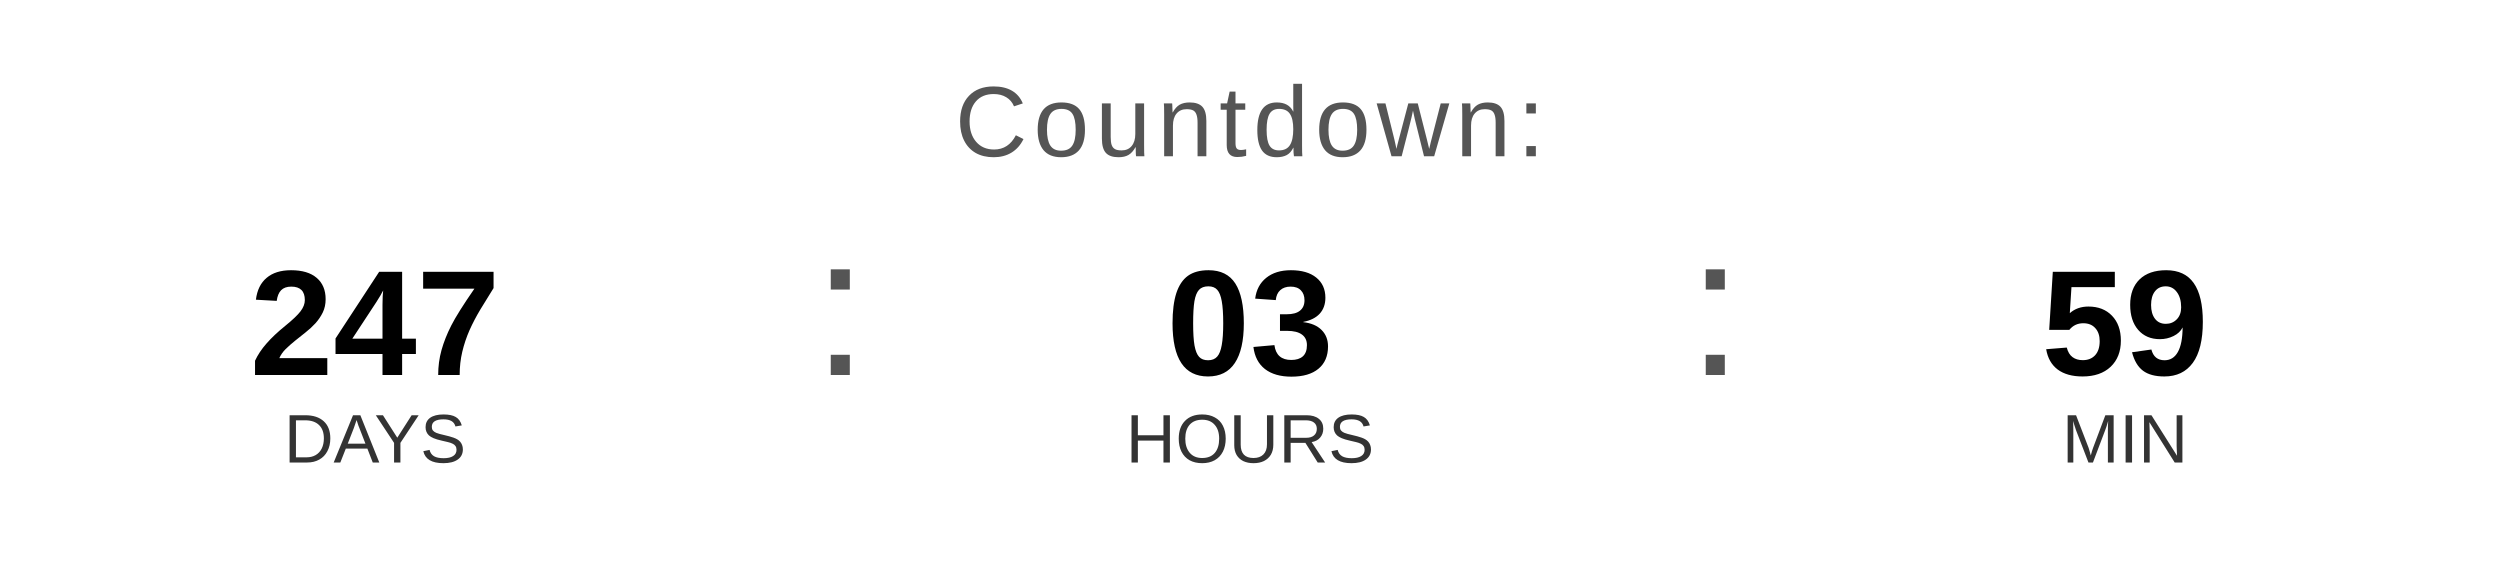
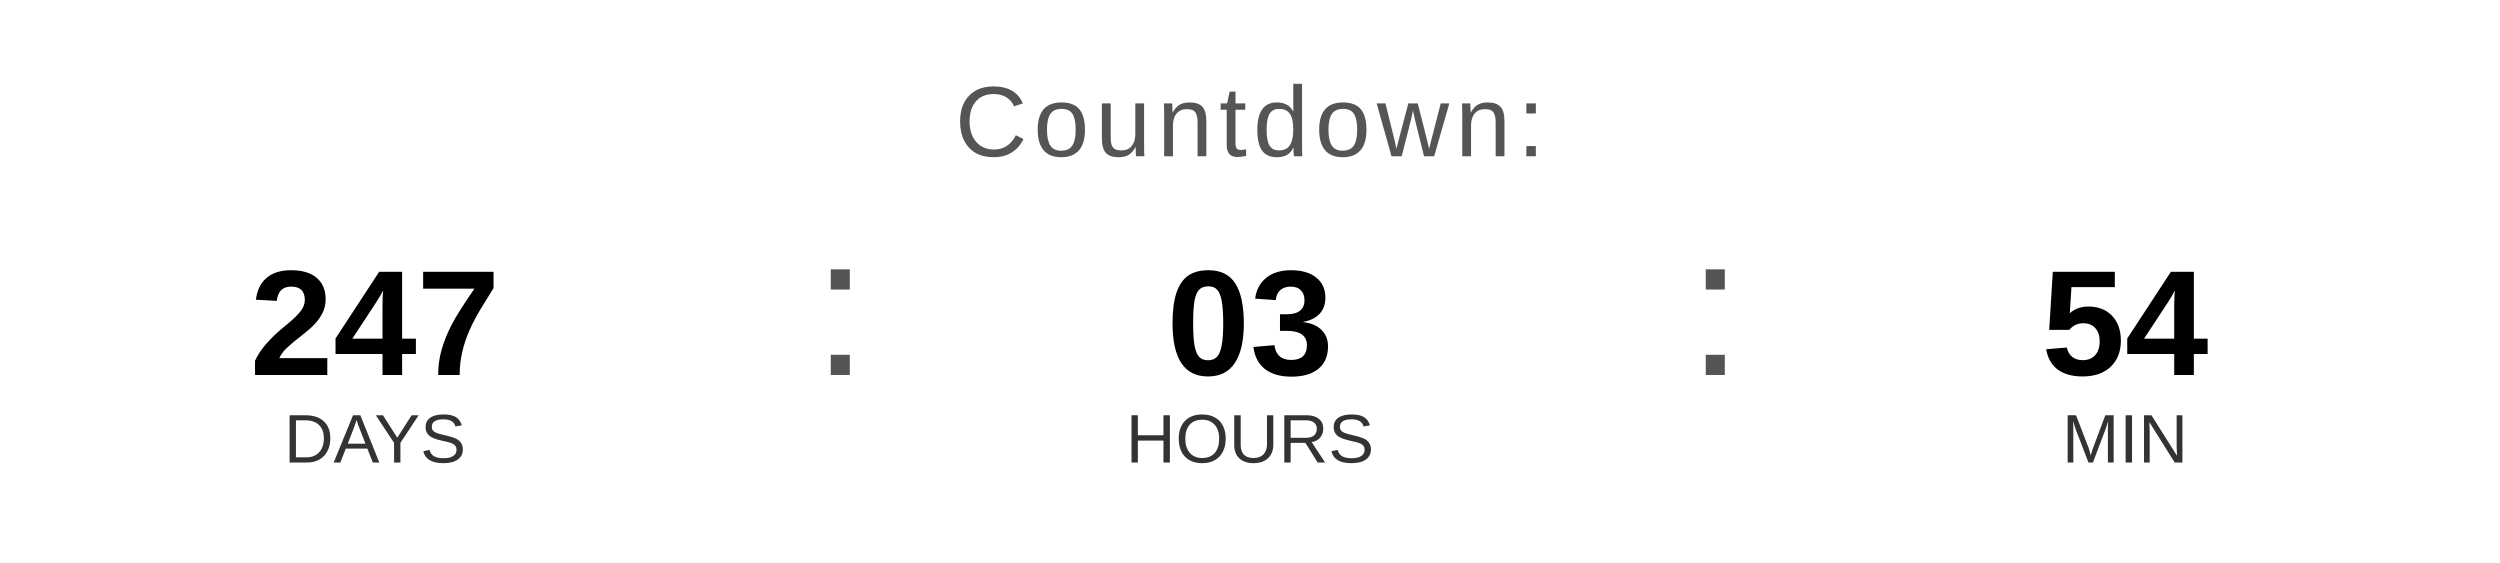
<svg xmlns="http://www.w3.org/2000/svg" width="400" height="90" viewBox="0 0 400 90">
  <text x="200" y="25" font-family="Arial, Helvetica, sans-serif" font-size="16" fill="#555555" text-anchor="middle" letter-spacing="1">
    Countdown:
  </text>
  <text x="60" y="60" font-family="Arial, Helvetica, sans-serif" font-size="24" font-weight="bold" fill="#000000" text-anchor="middle">247</text>
  <text x="60" y="74" font-family="Arial, Helvetica, sans-serif" font-size="11" fill="#333333" text-anchor="middle">DAYS</text>
  <text x="130" y="60" font-family="Arial, sans-serif" font-size="32" fill="#555555">:</text>
  <text x="200" y="60" font-family="Arial, Helvetica, sans-serif" font-size="24" font-weight="bold" fill="#000000" text-anchor="middle">03</text>
  <text x="200" y="74" font-family="Arial, Helvetica, sans-serif" font-size="11" fill="#333333" text-anchor="middle">HOURS</text>
  <text x="270" y="60" font-family="Arial, sans-serif" font-size="32" fill="#555555">:</text>
-   <text x="340" y="60" font-family="Arial, Helvetica, sans-serif" font-size="24" font-weight="bold" fill="#000000" text-anchor="middle">59</text>
+   <text x="340" y="60" font-family="Arial, Helvetica, sans-serif" font-size="24" font-weight="bold" fill="#000000" text-anchor="middle">54</text>
  <text x="340" y="74" font-family="Arial, Helvetica, sans-serif" font-size="11" fill="#333333" text-anchor="middle">MIN</text>
</svg>
